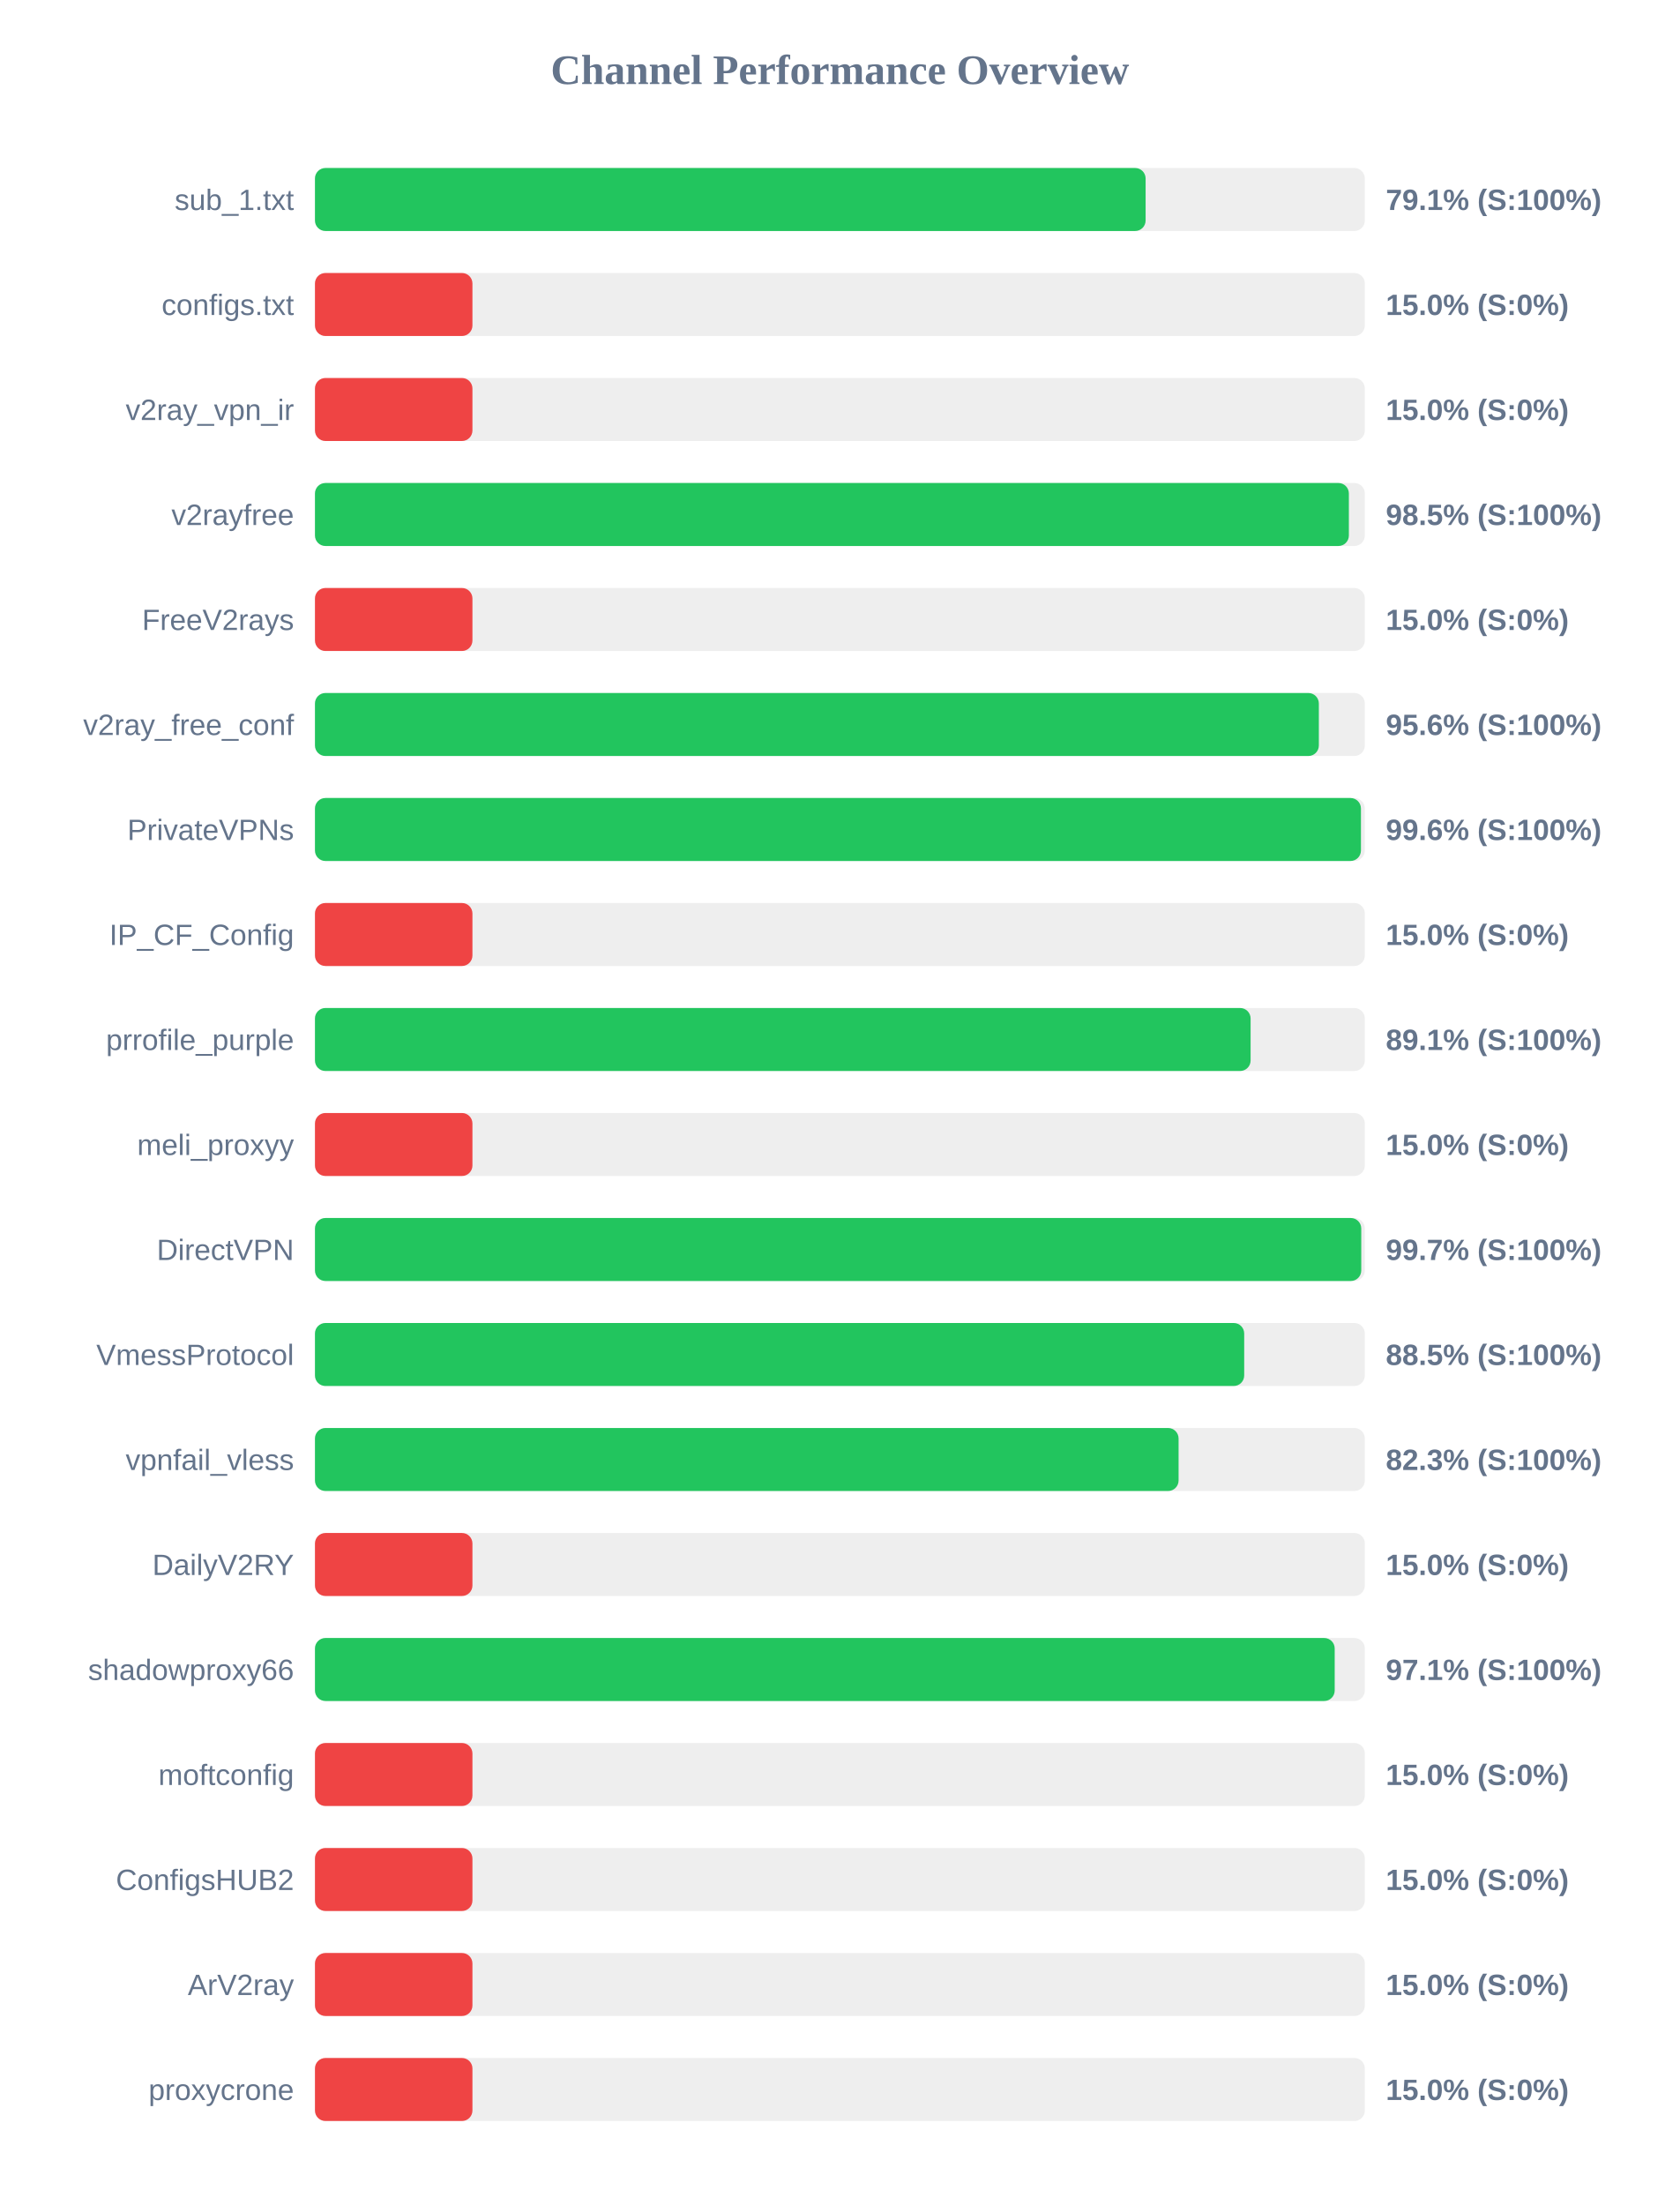
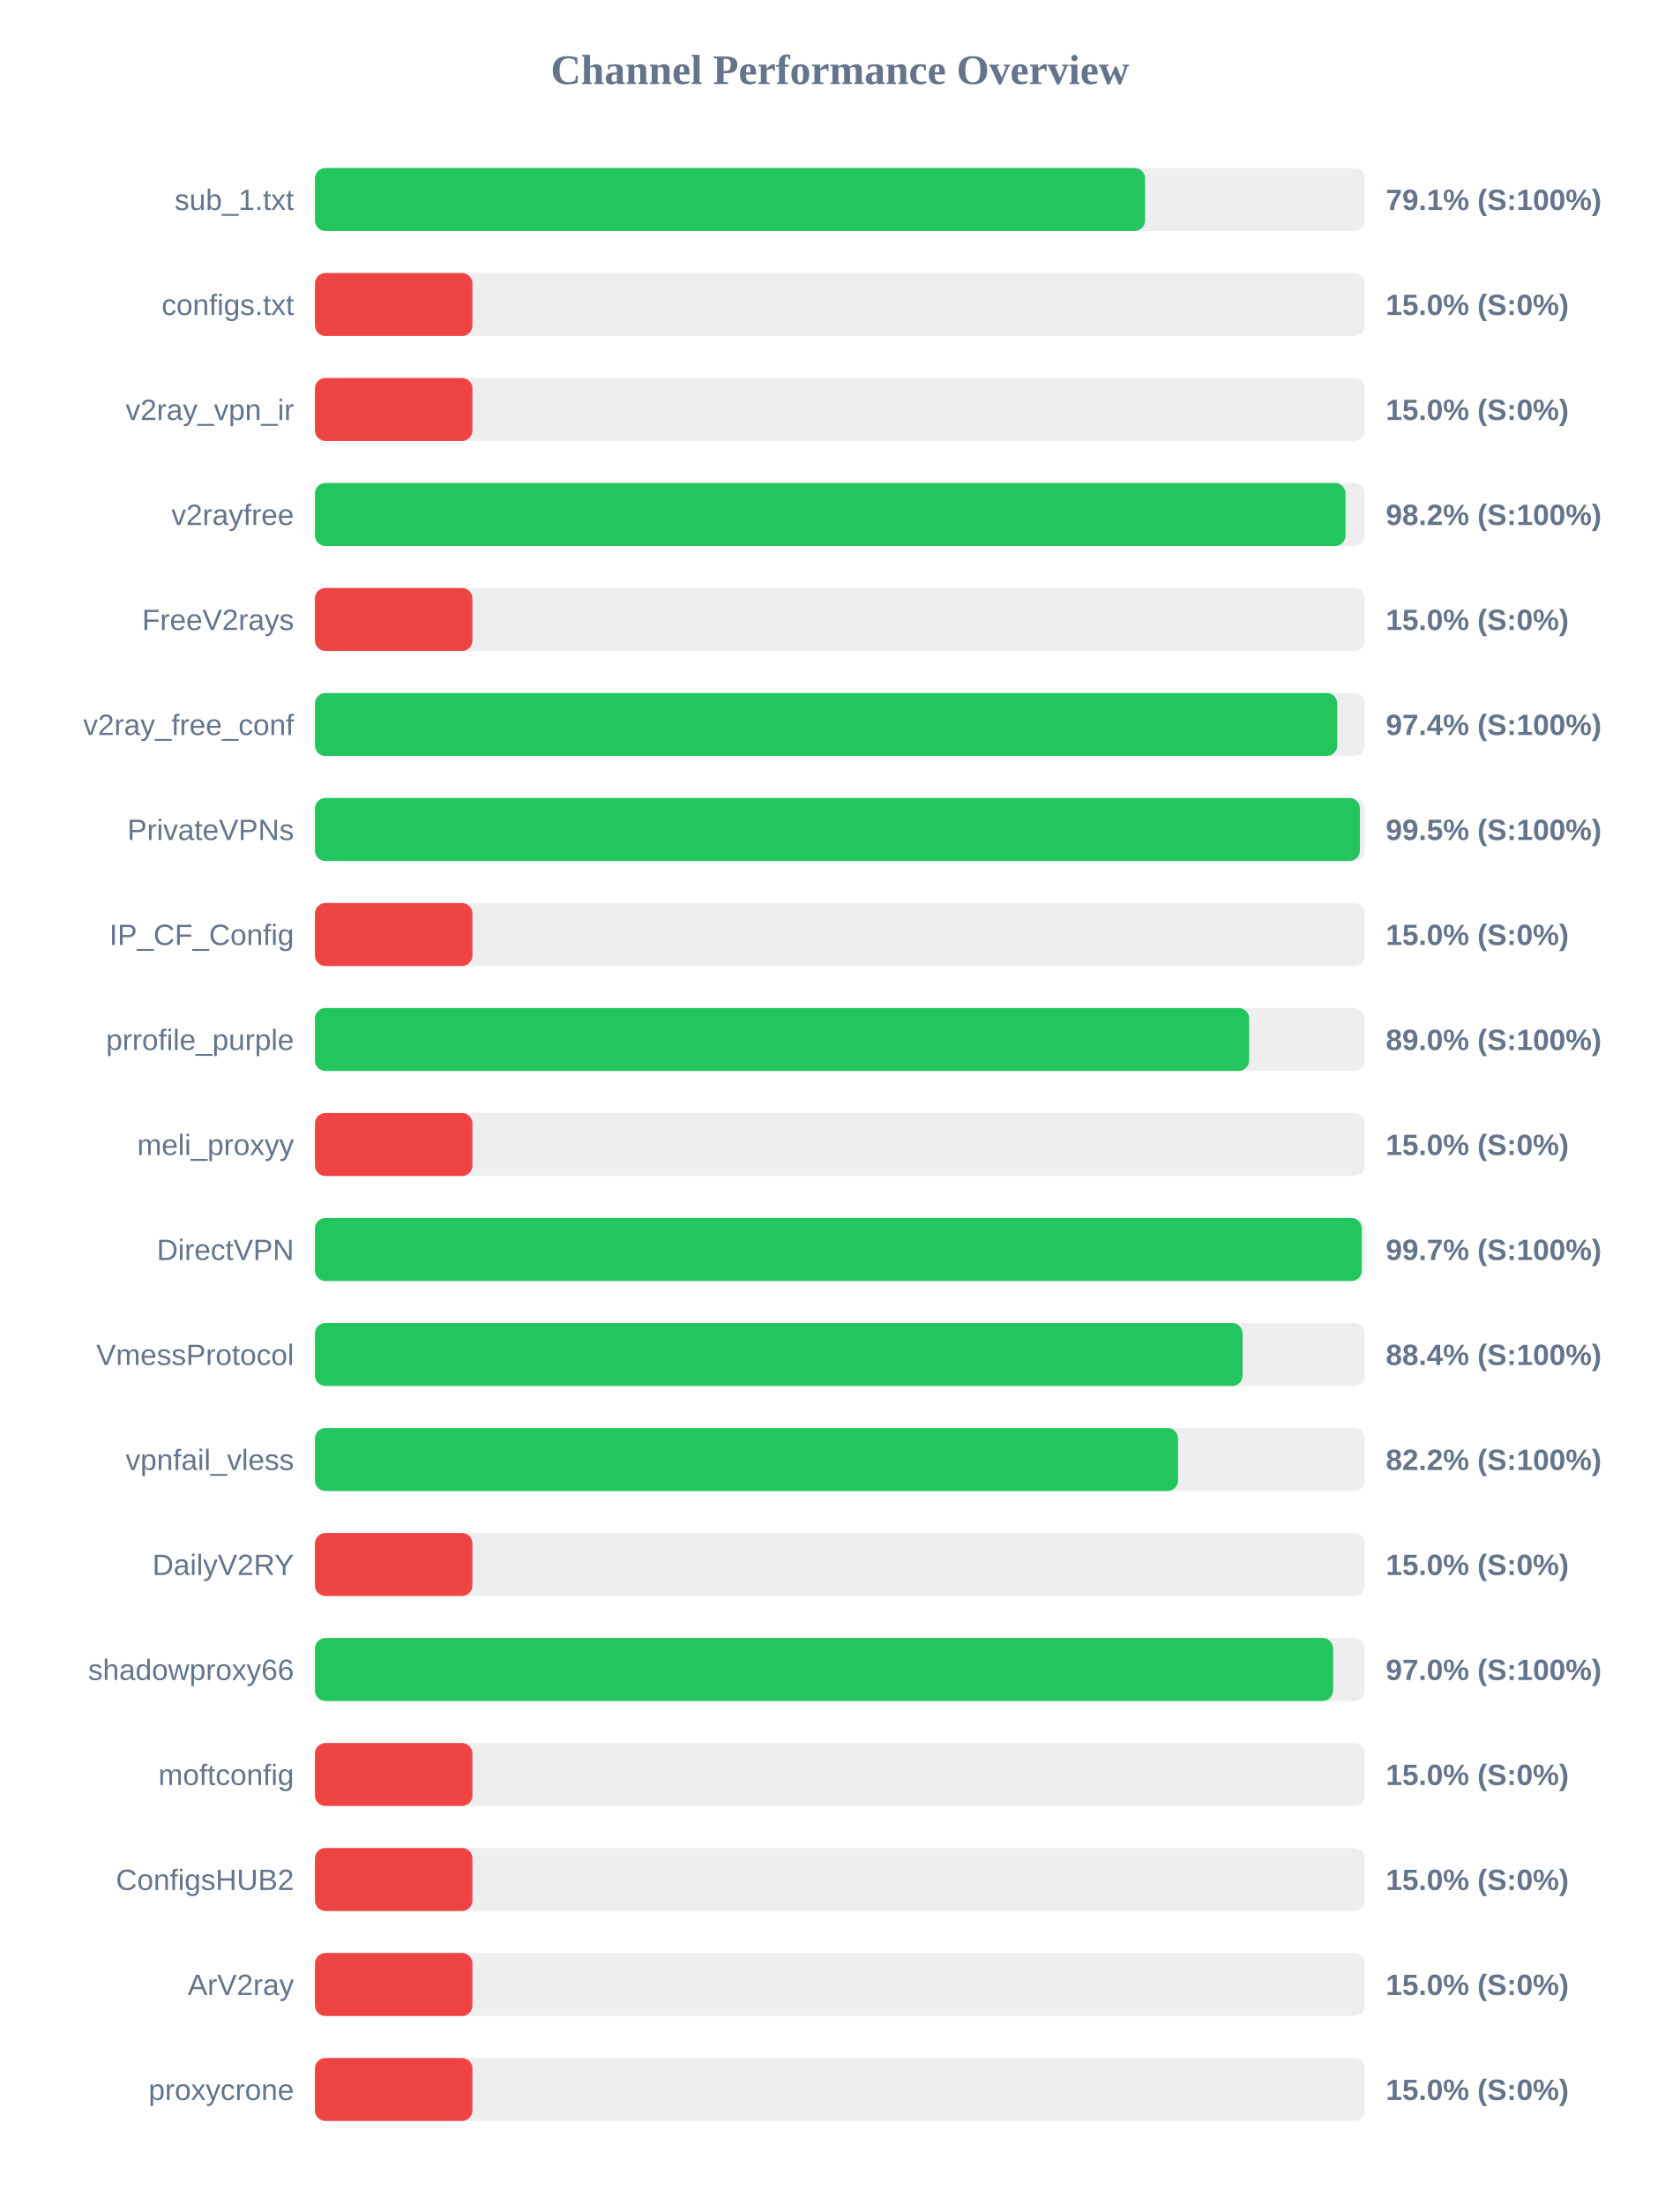
<svg xmlns="http://www.w3.org/2000/svg" width="800" height="1050" version="1.1">
  <style>
        .row { font: 14px Arial; fill: #64748b; }
        .score { font: bold 14px Arial; fill: #64748b; }
    </style>
  <text x="400" y="40" text-anchor="middle" font-size="20px" font-weight="bold" fill="#64748b">Channel Performance Overview</text>
  <rect x="150" y="80" width="500" height="30" fill="#eee" rx="5" />
-   <rect x="150" y="80" width="395.6" height="30" fill="#22c55e" rx="5" />
+   <rect x="150" y="80" width="395.35" height="30" fill="#22c55e" rx="5" />
  <text x="140" y="100" text-anchor="end" class="row">sub_1.txt</text>
  <text x="660" y="100" text-anchor="start" class="score">79.1% (S:100%)</text>
  <rect x="150" y="130" width="500" height="30" fill="#eee" rx="5" />
  <rect x="150" y="130" width="75.0" height="30" fill="#ef4444" rx="5" />
  <text x="140" y="150" text-anchor="end" class="row">configs.txt</text>
  <text x="660" y="150" text-anchor="start" class="score">15.0% (S:0%)</text>
  <rect x="150" y="180" width="500" height="30" fill="#eee" rx="5" />
  <rect x="150" y="180" width="75.0" height="30" fill="#ef4444" rx="5" />
  <text x="140" y="200" text-anchor="end" class="row">v2ray_vpn_ir</text>
  <text x="660" y="200" text-anchor="start" class="score">15.0% (S:0%)</text>
  <rect x="150" y="230" width="500" height="30" fill="#eee" rx="5" />
-   <rect x="150" y="230" width="492.4" height="30" fill="#22c55e" rx="5" />
+   <rect x="150" y="230" width="490.8" height="30" fill="#22c55e" rx="5" />
  <text x="140" y="250" text-anchor="end" class="row">v2rayfree</text>
-   <text x="660" y="250" text-anchor="start" class="score">98.5% (S:100%)</text>
+   <text x="660" y="250" text-anchor="start" class="score">98.2% (S:100%)</text>
  <rect x="150" y="280" width="500" height="30" fill="#eee" rx="5" />
  <rect x="150" y="280" width="75.0" height="30" fill="#ef4444" rx="5" />
  <text x="140" y="300" text-anchor="end" class="row">FreeV2rays</text>
  <text x="660" y="300" text-anchor="start" class="score">15.0% (S:0%)</text>
  <rect x="150" y="330" width="500" height="30" fill="#eee" rx="5" />
-   <rect x="150" y="330" width="478.1" height="30" fill="#22c55e" rx="5" />
+   <rect x="150" y="330" width="486.85" height="30" fill="#22c55e" rx="5" />
  <text x="140" y="350" text-anchor="end" class="row">v2ray_free_conf</text>
-   <text x="660" y="350" text-anchor="start" class="score">95.6% (S:100%)</text>
+   <text x="660" y="350" text-anchor="start" class="score">97.4% (S:100%)</text>
  <rect x="150" y="380" width="500" height="30" fill="#eee" rx="5" />
-   <rect x="150" y="380" width="498.15" height="30" fill="#22c55e" rx="5" />
+   <rect x="150" y="380" width="497.65" height="30" fill="#22c55e" rx="5" />
  <text x="140" y="400" text-anchor="end" class="row">PrivateVPNs</text>
-   <text x="660" y="400" text-anchor="start" class="score">99.6% (S:100%)</text>
+   <text x="660" y="400" text-anchor="start" class="score">99.5% (S:100%)</text>
  <rect x="150" y="430" width="500" height="30" fill="#eee" rx="5" />
  <rect x="150" y="430" width="75.0" height="30" fill="#ef4444" rx="5" />
  <text x="140" y="450" text-anchor="end" class="row">IP_CF_Config</text>
  <text x="660" y="450" text-anchor="start" class="score">15.0% (S:0%)</text>
  <rect x="150" y="480" width="500" height="30" fill="#eee" rx="5" />
-   <rect x="150" y="480" width="445.6" height="30" fill="#22c55e" rx="5" />
+   <rect x="150" y="480" width="444.9" height="30" fill="#22c55e" rx="5" />
  <text x="140" y="500" text-anchor="end" class="row">prrofile_purple</text>
-   <text x="660" y="500" text-anchor="start" class="score">89.1% (S:100%)</text>
+   <text x="660" y="500" text-anchor="start" class="score">89.0% (S:100%)</text>
  <rect x="150" y="530" width="500" height="30" fill="#eee" rx="5" />
  <rect x="150" y="530" width="75.0" height="30" fill="#ef4444" rx="5" />
  <text x="140" y="550" text-anchor="end" class="row">meli_proxyy</text>
  <text x="660" y="550" text-anchor="start" class="score">15.0% (S:0%)</text>
  <rect x="150" y="580" width="500" height="30" fill="#eee" rx="5" />
-   <rect x="150" y="580" width="498.3" height="30" fill="#22c55e" rx="5" />
+   <rect x="150" y="580" width="498.55" height="30" fill="#22c55e" rx="5" />
  <text x="140" y="600" text-anchor="end" class="row">DirectVPN</text>
  <text x="660" y="600" text-anchor="start" class="score">99.7% (S:100%)</text>
  <rect x="150" y="630" width="500" height="30" fill="#eee" rx="5" />
-   <rect x="150" y="630" width="442.55" height="30" fill="#22c55e" rx="5" />
+   <rect x="150" y="630" width="441.8" height="30" fill="#22c55e" rx="5" />
  <text x="140" y="650" text-anchor="end" class="row">VmessProtocol</text>
-   <text x="660" y="650" text-anchor="start" class="score">88.5% (S:100%)</text>
+   <text x="660" y="650" text-anchor="start" class="score">88.4% (S:100%)</text>
  <rect x="150" y="680" width="500" height="30" fill="#eee" rx="5" />
-   <rect x="150" y="680" width="411.3" height="30" fill="#22c55e" rx="5" />
+   <rect x="150" y="680" width="411.05" height="30" fill="#22c55e" rx="5" />
  <text x="140" y="700" text-anchor="end" class="row">vpnfail_vless</text>
-   <text x="660" y="700" text-anchor="start" class="score">82.3% (S:100%)</text>
+   <text x="660" y="700" text-anchor="start" class="score">82.2% (S:100%)</text>
  <rect x="150" y="730" width="500" height="30" fill="#eee" rx="5" />
  <rect x="150" y="730" width="75.0" height="30" fill="#ef4444" rx="5" />
  <text x="140" y="750" text-anchor="end" class="row">DailyV2RY</text>
  <text x="660" y="750" text-anchor="start" class="score">15.0% (S:0%)</text>
  <rect x="150" y="780" width="500" height="30" fill="#eee" rx="5" />
-   <rect x="150" y="780" width="485.65" height="30" fill="#22c55e" rx="5" />
+   <rect x="150" y="780" width="484.9" height="30" fill="#22c55e" rx="5" />
  <text x="140" y="800" text-anchor="end" class="row">shadowproxy66</text>
-   <text x="660" y="800" text-anchor="start" class="score">97.1% (S:100%)</text>
+   <text x="660" y="800" text-anchor="start" class="score">97.0% (S:100%)</text>
  <rect x="150" y="830" width="500" height="30" fill="#eee" rx="5" />
  <rect x="150" y="830" width="75.0" height="30" fill="#ef4444" rx="5" />
  <text x="140" y="850" text-anchor="end" class="row">moftconfig</text>
  <text x="660" y="850" text-anchor="start" class="score">15.0% (S:0%)</text>
  <rect x="150" y="880" width="500" height="30" fill="#eee" rx="5" />
  <rect x="150" y="880" width="75.0" height="30" fill="#ef4444" rx="5" />
  <text x="140" y="900" text-anchor="end" class="row">ConfigsHUB2</text>
  <text x="660" y="900" text-anchor="start" class="score">15.0% (S:0%)</text>
  <rect x="150" y="930" width="500" height="30" fill="#eee" rx="5" />
  <rect x="150" y="930" width="75.0" height="30" fill="#ef4444" rx="5" />
  <text x="140" y="950" text-anchor="end" class="row">ArV2ray</text>
  <text x="660" y="950" text-anchor="start" class="score">15.0% (S:0%)</text>
  <rect x="150" y="980" width="500" height="30" fill="#eee" rx="5" />
  <rect x="150" y="980" width="75.0" height="30" fill="#ef4444" rx="5" />
  <text x="140" y="1000" text-anchor="end" class="row">proxycrone</text>
  <text x="660" y="1000" text-anchor="start" class="score">15.0% (S:0%)</text>
</svg>
